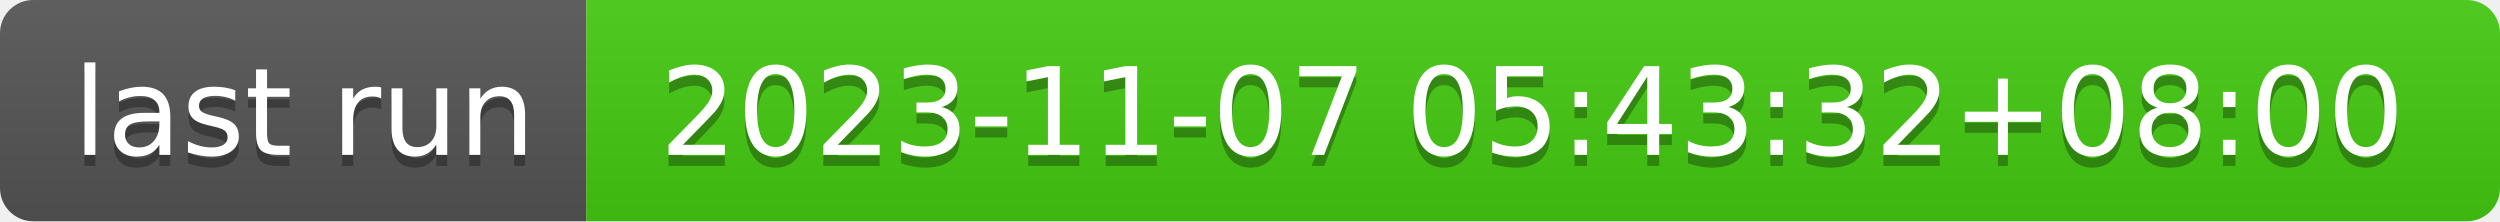
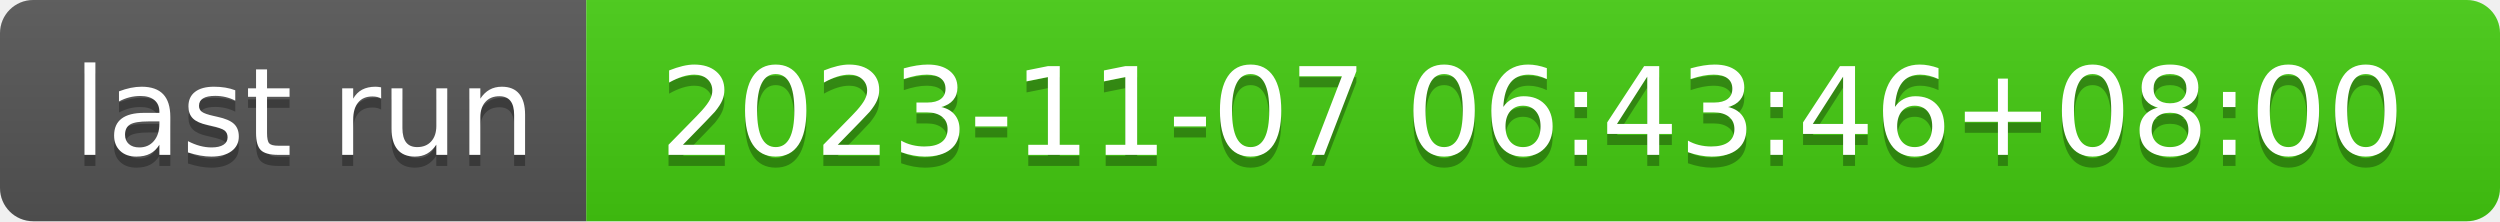
- <svg xmlns="http://www.w3.org/2000/svg" width="226" height="20" role="img" aria-label="last run: 2023-11-07 05:43:32+08:00">
+ <svg xmlns="http://www.w3.org/2000/svg" width="226" height="20" role="img" aria-label="last run: 2023-11-07 06:43:46+08:00">
  <linearGradient id="s" x2="0" y2="100%">
    <stop offset="0" stop-color="#bbb" stop-opacity=".1" />
    <stop offset="1" stop-opacity=".1" />
  </linearGradient>
  <clipPath id="r">
    <rect width="226" height="20" rx="3" fill="#fff" />
  </clipPath>
  <g clip-path="url(#r)">
    <rect width="53" height="20" fill="#555" />
    <rect x="53" width="173" height="20" fill="#4c1" />
    <rect width="226" height="20" fill="url(#s)" />
  </g>
  <g fill="#fff" text-anchor="middle" font-family="Verdana,Geneva,DejaVu Sans,sans-serif" text-rendering="geometricPrecision" font-size="110">
    <text aria-hidden="true" x="275" y="150" fill="#010101" fill-opacity=".3" transform="scale(.1)" textLength="430">last run</text>
    <text x="275" y="140" transform="scale(.1)" fill="#fff" textLength="430">last run</text>
-     <text aria-hidden="true" x="1385" y="150" fill="#010101" fill-opacity=".3" transform="scale(.1)" textLength="1630">2023-11-07 05:43:32+08:00</text>
-     <text x="1385" y="140" transform="scale(.1)" fill="#fff" textLength="1630">2023-11-07 05:43:32+08:00</text>
+     <text aria-hidden="true" x="1385" y="150" fill="#010101" fill-opacity=".3" transform="scale(.1)" textLength="1630">2023-11-07 06:43:46+08:00</text>
+     <text x="1385" y="140" transform="scale(.1)" fill="#fff" textLength="1630">2023-11-07 06:43:46+08:00</text>
  </g>
</svg>
